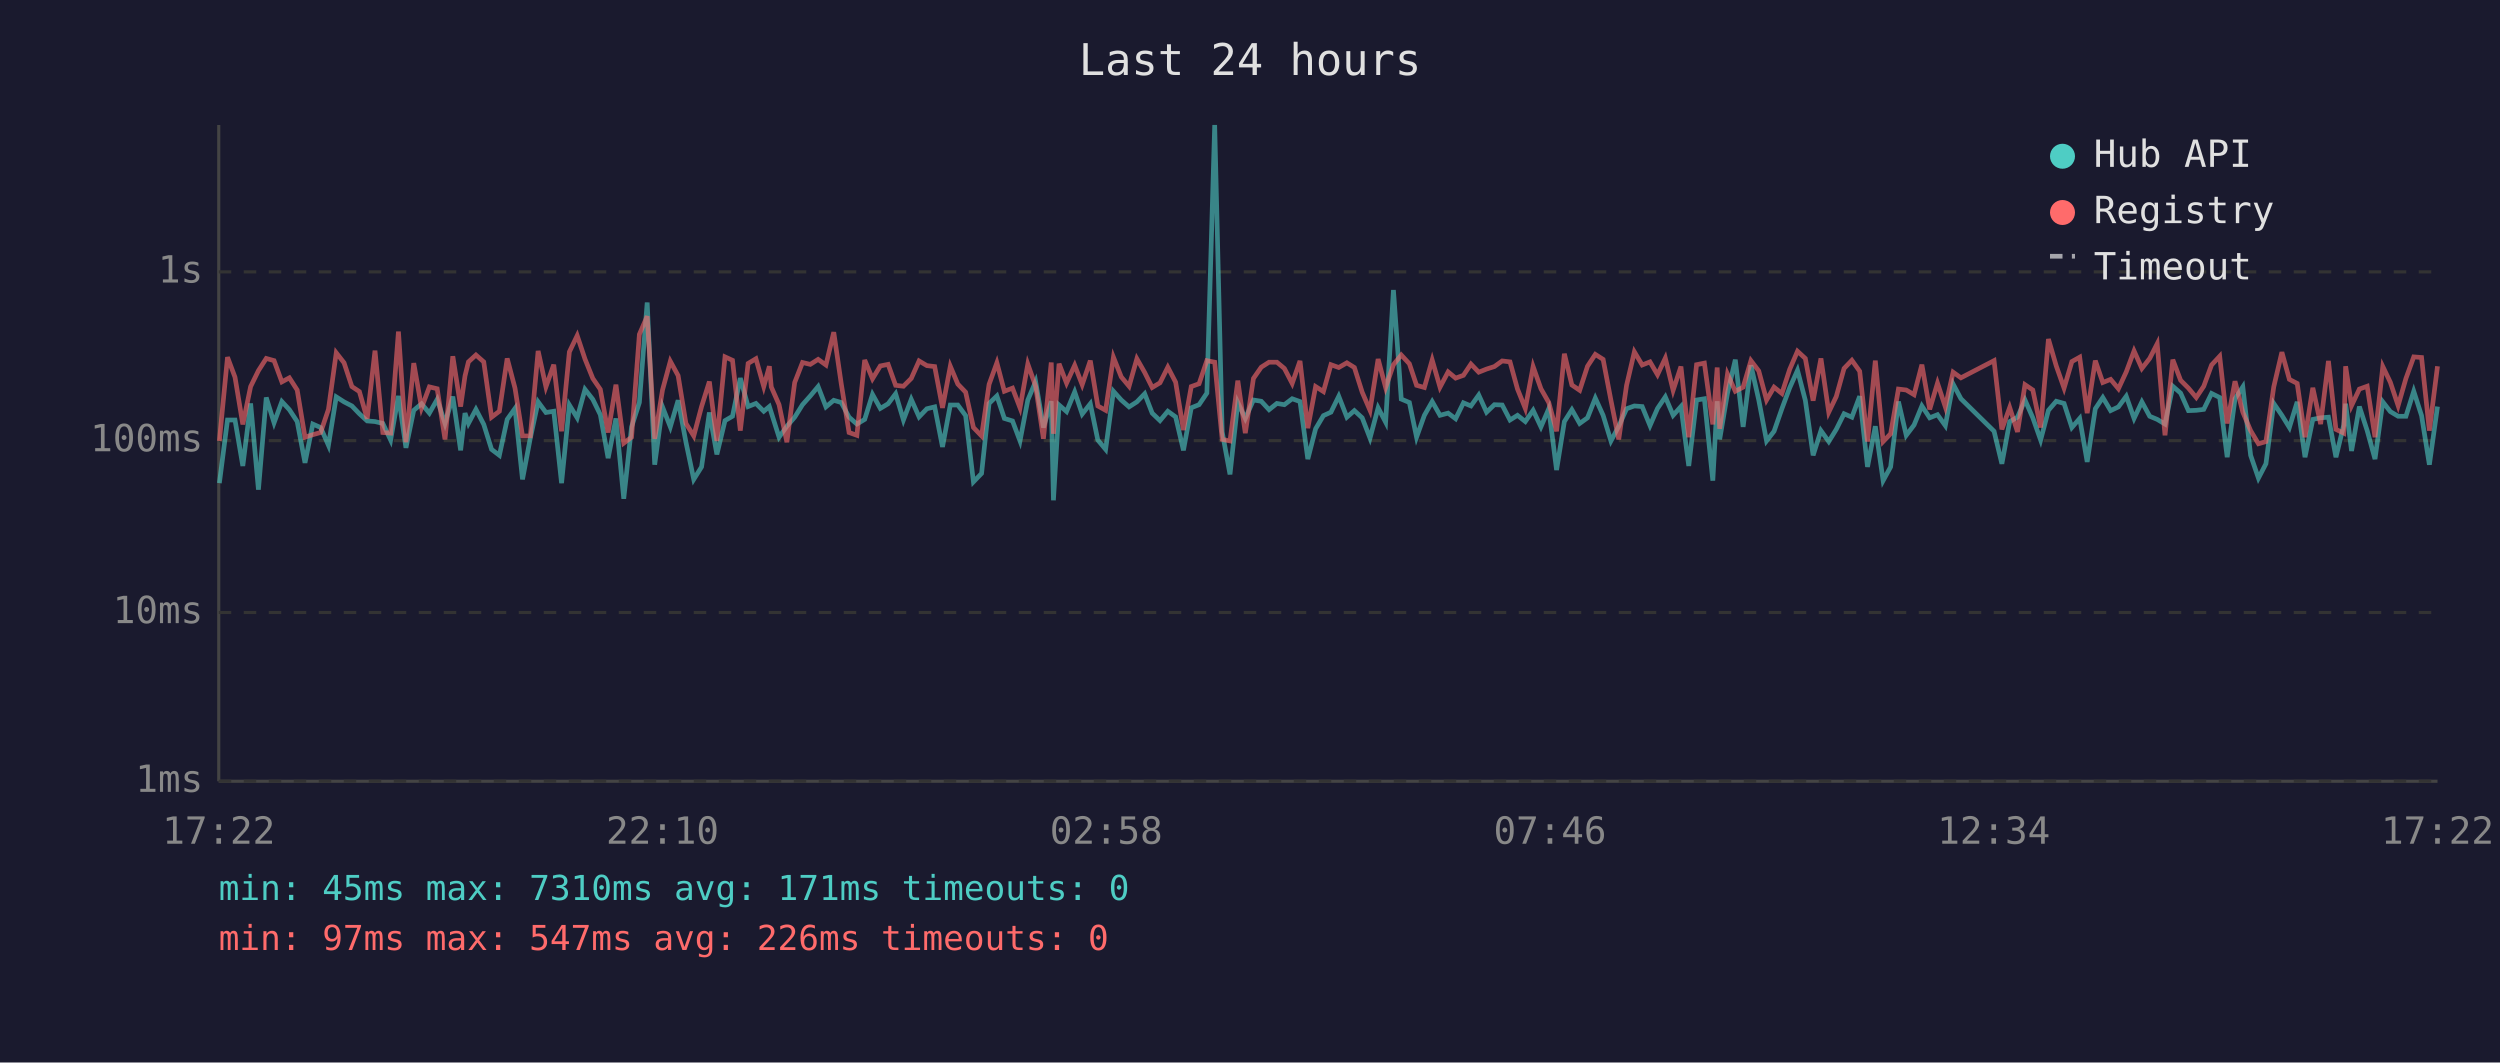
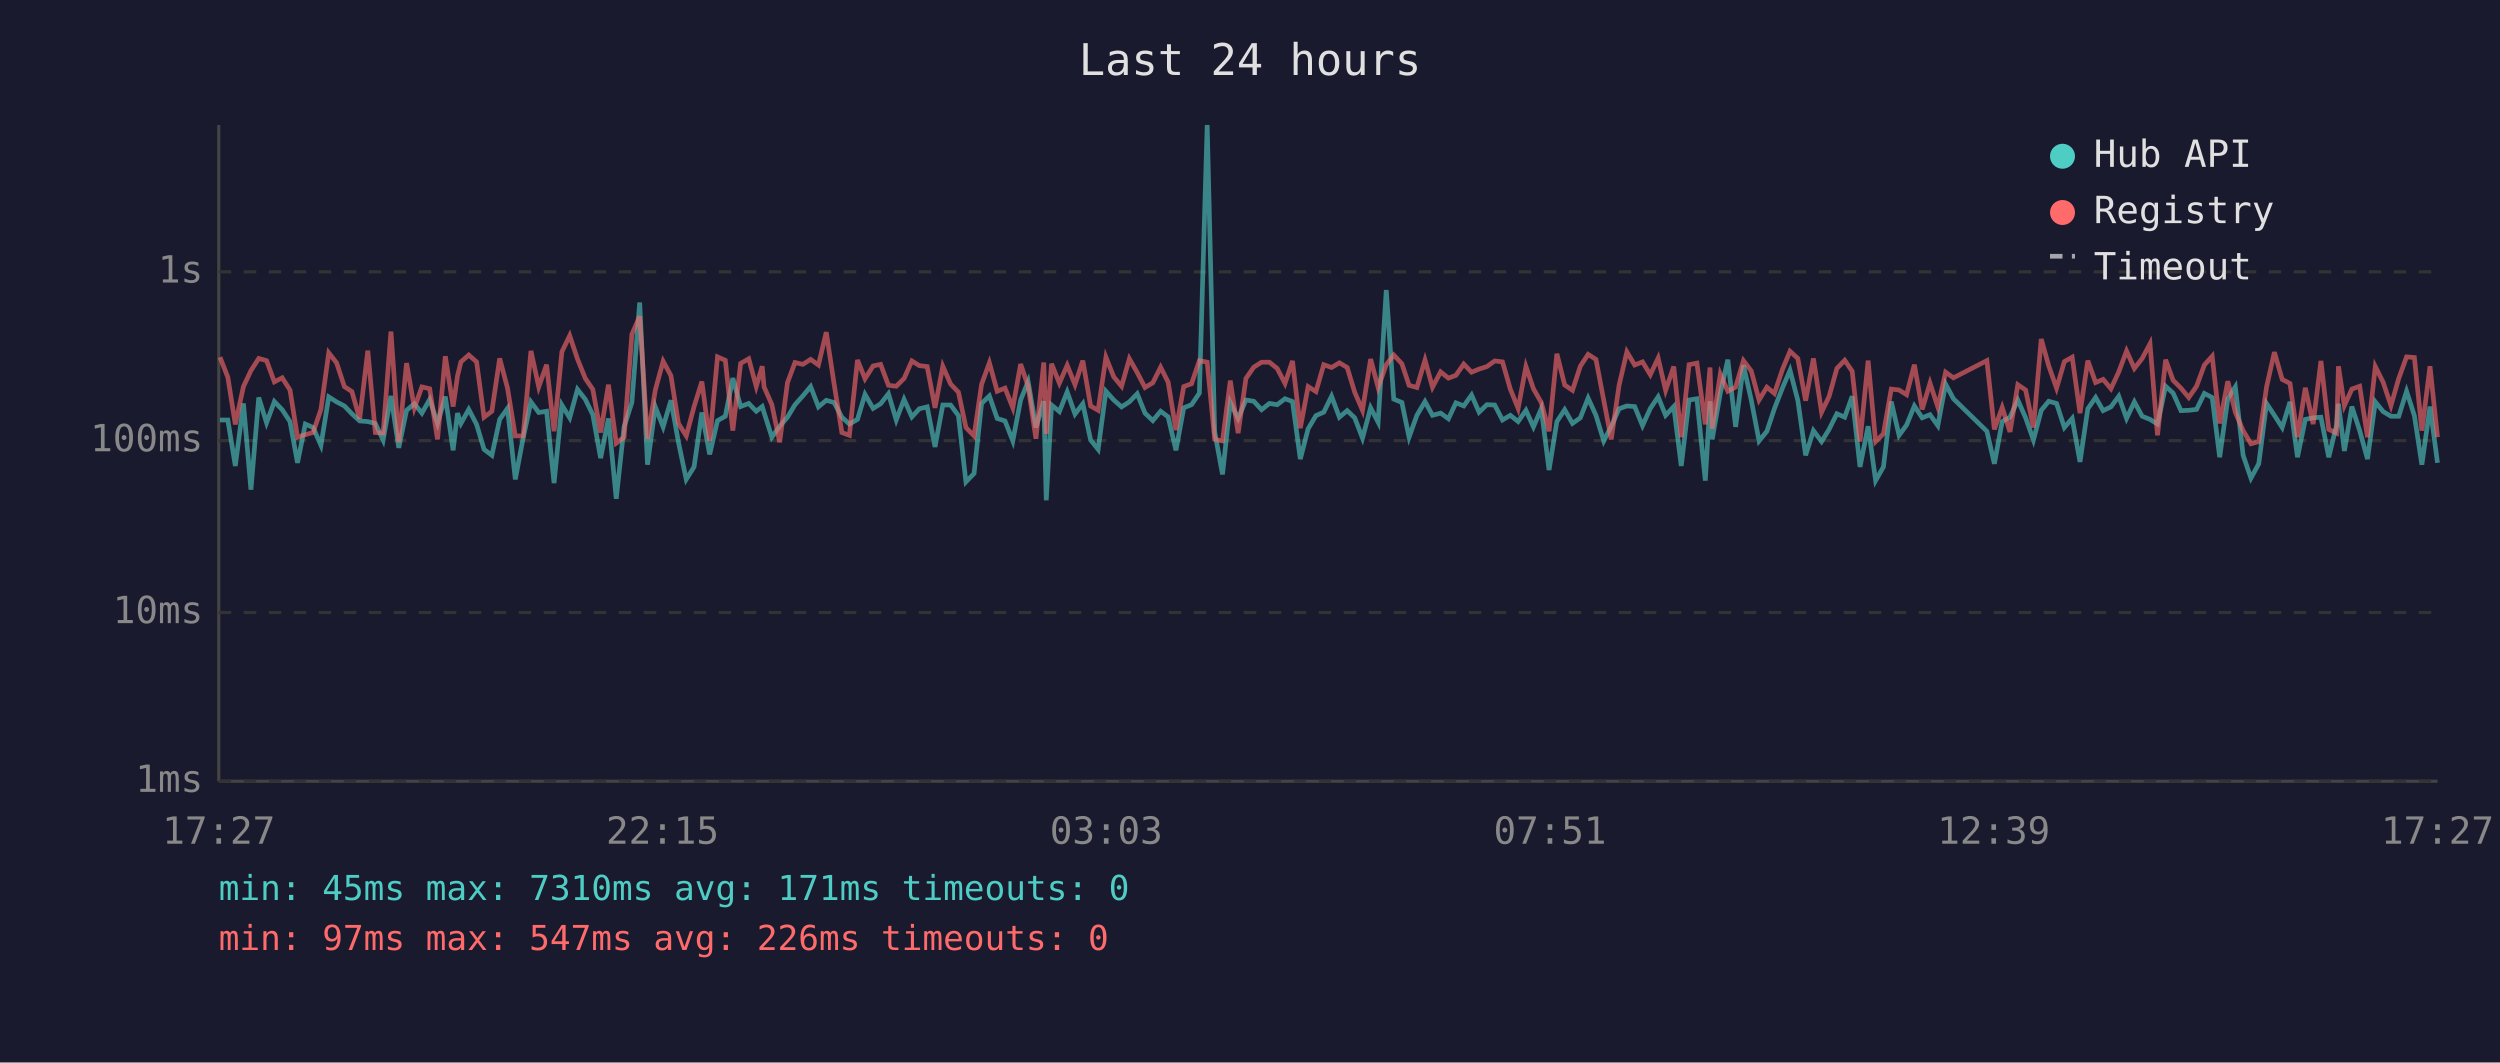
<svg xmlns="http://www.w3.org/2000/svg" viewBox="0 0 800 340" font-family="monospace" font-size="12">
  <rect width="800" height="340" fill="#1a1a2e" />
  <text x="400" y="24" fill="#e0e0e0" font-size="14" text-anchor="middle">Last 24 hours</text>
  <line x1="70" y1="40" x2="70" y2="250" stroke="#444" stroke-width="1" />
  <line x1="70" y1="250" x2="780" y2="250" stroke="#444" stroke-width="1" />
  <line x1="70" y1="250" x2="780" y2="250" stroke="#333" stroke-width="1" stroke-dasharray="4" />
  <text x="65" y="250" fill="#888" text-anchor="end" dominant-baseline="middle">1ms</text>
  <line x1="70" y1="196" x2="780" y2="196" stroke="#333" stroke-width="1" stroke-dasharray="4" />
  <text x="65" y="196" fill="#888" text-anchor="end" dominant-baseline="middle">10ms</text>
  <line x1="70" y1="141" x2="780" y2="141" stroke="#333" stroke-width="1" stroke-dasharray="4" />
  <text x="65" y="141" fill="#888" text-anchor="end" dominant-baseline="middle">100ms</text>
  <line x1="70" y1="87" x2="780" y2="87" stroke="#333" stroke-width="1" stroke-dasharray="4" />
  <text x="65" y="87" fill="#888" text-anchor="end" dominant-baseline="middle">1s</text>
-   <text x="70" y="270" fill="#888" text-anchor="middle">17:22</text>
-   <text x="212" y="270" fill="#888" text-anchor="middle">22:10</text>
-   <text x="354" y="270" fill="#888" text-anchor="middle">02:58</text>
-   <text x="496" y="270" fill="#888" text-anchor="middle">07:46</text>
-   <text x="638" y="270" fill="#888" text-anchor="middle">12:34</text>
-   <text x="780" y="270" fill="#888" text-anchor="middle">17:22</text>
-   <polyline points="70.2,154.6 72.8,134.4 75.2,134.4 77.7,149.1 80.2,129.1 82.7,156.7 85.2,127.2 87.7,135.3 90.2,128.5 92.6,131.1 95.1,134.9 97.6,148.1 100.1,135.7 102.6,136.8 105.1,142.5 107.6,127.0 110.1,128.6 112.6,129.9 115.0,132.4 117.5,134.7 120.0,134.9 122.5,135.5 125.0,140.8 127.5,126.7 129.9,143.3 132.4,131.3 134.9,129.2 137.4,132.2 139.9,127.8 142.4,135.5 144.9,126.9 147.4,144.1 148.8,132.2 149.9,135.5 152.3,131.0 154.8,135.8 157.3,143.8 159.8,145.7 162.3,134.2 164.8,130.7 167.2,153.4 169.7,140.2 172.2,128.6 174.7,132.0 177.2,131.6 179.7,154.6 182.2,129.6 184.7,133.7 187.2,124.6 189.7,127.8 192.1,132.7 194.6,146.6 197.1,133.9 199.6,159.6 202.1,136.6 204.6,128.8 207.1,96.8 209.5,148.7 212.0,130.2 214.5,136.6 217.0,128.1 219.5,141.5 222.0,153.4 224.5,149.4 227.0,132.0 229.4,145.4 232.0,134.6 234.4,133.2 236.9,121.0 239.4,130.1 241.9,129.1 244.4,131.6 246.2,130.1 246.8,132.0 249.3,139.9 251.8,136.4 254.3,133.5 256.8,129.5 259.3,126.7 261.8,123.7 264.3,130.2 266.8,128.1 269.2,128.8 271.7,133.5 274.2,135.7 276.7,134.2 279.2,126.2 281.7,130.7 284.2,129.2 286.6,126.0 289.1,134.4 291.6,127.8 294.1,133.4 296.6,130.8 299.1,130.2 301.6,143.0 304.1,129.6 306.5,129.6 309.0,133.0 311.5,154.2 314.1,151.5 316.5,129.1 319.0,126.7 321.4,133.9 324.0,134.7 326.4,141.1 328.9,128.0 331.4,122.1 333.9,136.8 336.4,128.4 337.1,160.1 338.9,129.6 341.3,131.7 343.9,125.4 346.3,132.5 348.9,129.2 351.3,140.8 353.8,143.8 356.3,125.2 358.8,128.0 361.3,130.2 363.8,128.6 366.3,126.0 368.7,132.2 371.2,134.6 373.7,131.6 376.2,133.4 378.7,144.1 381.2,130.5 383.7,129.5 386.2,125.8 388.7,40.0 391.1,138.2 393.6,151.8 396.1,128.8 398.5,133.9 401.1,128.0 403.6,128.4 406.1,131.1 408.6,129.1 411.0,129.5 413.5,127.6 416.0,128.5 418.5,146.9 421.0,137.2 423.5,133.0 425.9,131.9 428.4,126.8 431.0,133.5 433.4,131.4 435.9,133.7 438.4,140.2 441.0,130.5 443.4,135.1 445.9,92.8 448.4,127.7 451.0,128.8 453.3,139.9 455.8,132.9 458.3,128.5 460.8,132.9 463.4,132.2 465.8,134.0 468.3,128.9 470.7,129.9 473.2,126.4 475.7,131.9 478.2,129.5 480.7,129.6 483.2,134.4 485.6,132.9 488.1,134.9 490.6,131.3 493.1,136.6 495.6,130.8 498.1,150.4 500.6,134.9 503.0,131.1 505.5,135.5 508.0,133.7 510.5,127.4 513.0,132.9 515.5,141.1 518.0,136.4 520.5,130.8 523.0,129.9 525.5,130.1 528.0,136.2 530.4,130.7 532.9,127.0 535.4,132.9 537.9,130.1 540.4,149.1 542.9,128.0 545.4,127.6 548.1,153.8 549.5,128.4 550.3,140.6 552.8,125.8 555.3,115.1 557.8,136.6 560.3,116.9 562.8,128.0 565.3,141.1 567.7,138.0 570.2,130.8 572.7,124.1 575.2,118.5 577.7,128.1 580.2,145.7 582.7,137.8 585.2,141.3 587.6,137.4 590.1,132.4 592.6,133.5 595.1,126.8 597.6,149.4 600.1,136.4 602.6,153.8 605.0,149.4 607.5,128.5 610.0,139.3 612.5,136.0 615.0,129.9 617.5,133.7 620.0,132.7 622.5,136.2 625.0,122.9 627.5,127.6 638.1,138.0 640.6,148.4 643.1,134.9 645.6,133.5 648.0,128.0 650.5,133.7 653.0,140.8 655.5,131.3 658.0,128.4 660.5,129.1 663.0,136.8 665.5,133.9 667.9,147.8 670.5,130.8 672.9,127.2 675.4,131.4 677.9,130.2 680.4,126.8 682.9,133.9 685.4,128.6 687.9,133.2 690.3,134.2 692.8,135.7 695.3,123.6 697.8,125.8 700.3,131.4 702.8,131.3 705.2,131.0 707.7,125.9 710.3,127.2 712.7,146.3 715.2,127.6 717.7,123.8 720.2,145.7 722.7,153.0 725.1,148.4 727.6,129.1 730.2,132.9 732.6,136.8 735.1,128.6 737.6,146.3 740.1,134.2 742.6,133.7 745.1,133.5 747.5,146.3 750.0,136.0 750.6,129.2 752.5,144.3 755.0,130.1 757.5,137.8 760.0,146.9 762.5,128.6 764.9,131.7 767.4,133.2 769.9,133.2 772.4,125.2 774.9,133.0 777.4,148.7 780.0,130.1" fill="none" stroke="#4ecdc4" stroke-width="1.5" opacity="0.6" />
-   <polyline points="70.2,141.1 72.8,114.3 75.2,120.7 77.7,135.8 80.2,123.7 82.7,118.6 85.2,114.7 87.7,115.4 90.2,122.2 92.6,120.9 95.1,124.8 97.6,139.9 100.1,139.1 102.6,138.4 105.1,131.0 107.6,112.9 110.1,116.1 112.6,123.7 115.0,125.3 117.5,134.0 120.0,112.2 122.5,138.4 125.0,138.6 127.5,106.1 129.9,141.5 132.4,116.2 134.9,130.5 137.4,123.8 139.9,124.4 142.4,140.6 144.9,114.0 147.4,130.1 148.8,120.3 149.9,115.8 152.3,113.6 154.8,115.8 157.3,133.5 159.8,131.6 162.3,114.7 164.8,124.2 167.2,139.5 169.7,139.5 172.2,112.3 174.7,123.8 177.2,116.7 179.7,138.0 182.2,112.6 184.7,107.4 187.2,114.9 189.7,121.1 192.1,124.6 194.6,138.4 197.1,123.1 199.6,141.8 202.1,139.9 204.6,107.0 207.1,101.2 209.5,140.4 212.0,124.8 214.5,115.6 217.0,120.2 219.5,135.5 222.0,139.5 224.5,130.1 227.0,122.1 229.4,141.1 232.0,114.2 234.4,115.3 236.9,137.8 239.4,116.3 241.9,114.8 244.4,123.7 246.2,117.2 246.8,123.8 249.3,129.5 251.8,141.5 254.3,122.4 256.8,116.0 259.3,116.6 261.8,115.0 264.3,116.8 266.8,106.3 269.2,122.8 271.7,138.4 274.2,139.3 276.7,115.2 279.2,121.2 281.7,117.1 284.2,116.6 286.6,123.3 289.1,123.6 291.6,121.1 294.1,115.5 296.6,117.0 299.1,117.3 301.6,130.5 304.1,117.2 306.5,122.9 309.0,125.5 311.5,136.8 314.1,139.5 316.5,123.0 319.0,116.1 321.4,125.2 324.0,124.2 326.4,130.5 328.9,116.5 331.4,123.6 333.9,140.4 336.4,116.0 337.1,138.8 338.9,116.4 341.3,122.6 343.9,116.9 346.3,123.1 348.9,115.4 351.3,129.9 353.8,131.3 356.3,114.3 358.8,120.6 361.3,123.6 363.8,114.8 366.3,119.2 368.7,124.0 371.2,122.5 373.7,117.5 376.2,122.3 378.7,137.6 381.2,123.7 383.7,122.8 386.2,115.4 388.7,115.9 391.1,140.6 393.6,141.1 396.1,121.8 398.5,138.6 401.1,121.1 403.6,117.5 406.1,115.9 408.6,115.9 411.0,117.9 413.5,122.7 416.0,115.5 418.5,137.0 421.0,123.7 423.5,125.3 425.9,116.7 428.4,117.6 431.0,116.1 433.4,117.6 435.9,125.5 438.4,131.3 441.0,114.9 443.4,124.0 445.9,116.7 448.4,113.6 451.0,116.4 453.3,123.3 455.8,124.0 458.3,115.2 460.8,123.9 463.4,119.0 465.8,121.0 468.3,120.1 470.7,116.5 473.2,119.1 475.7,118.1 478.2,117.3 480.7,115.5 483.2,115.8 485.6,124.5 488.1,130.7 490.6,117.3 493.1,124.4 495.6,128.8 498.1,138.0 500.6,113.2 503.0,123.2 505.5,124.9 508.0,117.2 510.5,113.4 513.0,115.0 515.5,128.1 518.0,140.6 520.5,123.3 523.0,112.6 525.5,116.8 528.0,115.8 530.4,119.9 532.9,114.6 535.4,124.9 537.9,117.3 540.4,139.9 542.9,116.7 545.4,116.2 548.1,135.8 549.5,117.6 550.3,137.2 552.8,119.7 555.3,125.2 557.8,123.9 560.3,115.4 562.8,118.7 565.3,128.0 567.7,123.9 570.2,125.9 572.7,118.2 575.2,112.4 577.7,114.7 580.2,128.2 582.7,114.7 585.2,131.9 587.6,126.9 590.1,117.9 592.6,115.3 595.1,118.8 597.6,141.3 600.1,115.4 602.6,141.3 605.0,138.8 607.5,124.5 610.0,124.8 612.5,126.3 615.0,116.7 617.5,131.0 620.0,122.6 622.5,130.2 625.0,119.1 627.5,120.9 638.1,115.4 640.6,137.4 643.1,130.4 645.6,138.2 648.0,123.1 650.5,124.8 653.0,136.8 655.5,108.5 658.0,117.1 660.5,124.2 663.0,115.7 665.5,114.3 667.9,132.2 670.5,115.4 672.9,122.4 675.4,121.4 677.9,124.4 680.4,119.0 682.9,112.3 685.4,117.9 687.9,114.7 690.3,110.0 692.8,139.3 695.3,115.1 697.8,121.7 700.3,124.2 702.8,127.2 705.2,123.6 707.7,116.8 710.3,114.0 712.7,135.5 715.2,122.0 717.7,131.9 720.2,137.8 722.7,142.0 725.1,141.3 727.6,123.8 730.2,112.7 732.6,121.4 735.1,122.7 737.6,139.9 740.1,124.1 742.6,135.7 745.1,115.5 747.5,137.4 750.0,138.6 750.6,117.2 752.5,129.8 755.0,124.5 757.5,123.6 760.0,139.9 762.5,117.3 764.9,122.3 767.4,129.8 769.9,121.1 772.4,114.2 774.9,114.4 777.4,137.8 780.0,117.2" fill="none" stroke="#ff6b6b" stroke-width="1.5" opacity="0.6" />
+   <text x="70" y="270" fill="#888" text-anchor="middle">17:27</text>
+   <text x="212" y="270" fill="#888" text-anchor="middle">22:15</text>
+   <text x="354" y="270" fill="#888" text-anchor="middle">03:03</text>
+   <text x="496" y="270" fill="#888" text-anchor="middle">07:51</text>
+   <text x="638" y="270" fill="#888" text-anchor="middle">12:39</text>
+   <text x="780" y="270" fill="#888" text-anchor="middle">17:27</text>
+   <polyline points="70.4,134.4 72.9,134.4 75.3,149.1 77.9,129.1 80.3,156.7 82.8,127.2 85.3,135.3 87.8,128.5 90.3,131.1 92.8,134.9 95.2,148.1 97.7,135.7 100.2,136.8 102.7,142.5 105.2,127.0 107.7,128.6 110.2,129.9 112.6,132.4 115.1,134.7 117.7,134.9 120.1,135.5 122.6,140.8 125.1,126.7 127.6,143.3 130.1,131.3 132.6,129.2 135.0,132.2 137.5,127.8 140.0,135.5 142.5,126.9 145.0,144.1 146.4,132.2 147.5,135.5 150.0,131.0 152.5,135.8 154.9,143.8 157.4,145.7 159.9,134.2 162.4,130.7 164.9,153.4 167.4,140.2 169.9,128.6 172.4,132.0 174.9,131.6 177.3,154.6 179.8,129.6 182.3,133.7 184.8,124.6 187.3,127.8 189.7,132.7 192.2,146.6 194.7,133.9 197.2,159.6 199.7,136.6 202.2,128.8 204.7,96.8 207.2,148.7 209.7,130.2 212.2,136.6 214.7,128.1 217.1,141.5 219.6,153.4 222.1,149.4 224.6,132.0 227.1,145.4 229.6,134.6 232.1,133.2 234.5,121.0 237.0,130.1 239.6,129.1 242.0,131.6 243.9,130.1 244.5,132.0 247.0,139.9 249.5,136.4 252.0,133.5 254.4,129.5 256.9,126.7 259.4,123.7 261.9,130.2 264.4,128.1 266.9,128.8 269.4,133.5 271.8,135.7 274.4,134.2 276.8,126.2 279.4,130.7 281.8,129.2 284.3,126.0 286.8,134.4 289.3,127.8 291.8,133.4 294.2,130.8 296.7,130.2 299.2,143.0 301.7,129.6 304.2,129.6 306.7,133.0 309.1,154.2 311.7,151.5 314.1,129.1 316.6,126.7 319.1,133.9 321.6,134.7 324.1,141.1 326.6,128.0 329.0,122.1 331.5,136.8 334.0,128.4 334.8,160.1 336.5,129.6 339.0,131.7 341.5,125.4 344.0,132.5 346.5,129.2 349.0,140.8 351.4,143.8 353.9,125.2 356.4,128.0 358.9,130.2 361.4,128.6 363.9,126.0 366.4,132.2 368.9,134.6 371.4,131.6 373.8,133.4 376.3,144.1 378.8,130.5 381.3,129.5 383.8,125.8 386.3,40.0 388.7,138.2 391.2,151.8 393.7,128.8 396.2,133.9 398.7,128.0 401.2,128.4 403.7,131.1 406.2,129.1 408.7,129.5 411.2,127.6 413.6,128.5 416.1,146.9 418.6,137.2 421.1,133.0 423.6,131.9 426.1,126.8 428.6,133.5 431.1,131.4 433.5,133.7 436.0,140.2 438.6,130.5 441.0,135.1 443.6,92.8 446.0,127.7 448.6,128.8 450.9,139.9 453.4,132.9 456.0,128.5 458.4,132.9 461.0,132.2 463.5,134.0 465.9,128.9 468.4,129.9 470.9,126.4 473.3,131.9 475.8,129.5 478.3,129.6 480.8,134.4 483.3,132.9 485.8,134.9 488.3,131.3 490.7,136.6 493.2,130.8 495.7,150.4 498.2,134.9 500.7,131.1 503.2,135.5 505.7,133.7 508.2,127.4 510.7,132.9 513.2,141.1 515.6,136.4 518.1,130.8 520.6,129.9 523.1,130.1 525.6,136.2 528.1,130.7 530.6,127.0 533.0,132.9 535.6,130.1 538.0,149.1 540.5,128.0 543.0,127.6 545.7,153.8 547.2,128.4 547.9,140.6 550.5,125.8 552.9,115.1 555.4,136.6 557.9,116.9 560.4,128.0 562.9,141.1 565.4,138.0 567.8,130.8 570.4,124.1 572.8,118.5 575.3,128.1 577.8,145.7 580.3,137.8 582.9,141.3 585.3,137.4 587.8,132.4 590.3,133.5 592.7,126.8 595.2,149.4 597.8,136.4 600.2,153.8 602.7,149.4 605.2,128.5 607.7,139.3 610.1,136.0 612.6,129.9 615.1,133.7 617.6,132.7 620.1,136.2 622.6,122.9 625.1,127.6 635.8,138.0 638.2,148.4 640.7,134.9 643.2,133.5 645.7,128.0 648.2,133.7 650.7,140.8 653.2,131.3 655.6,128.4 658.1,129.1 660.6,136.8 663.1,133.9 665.6,147.8 668.1,130.8 670.6,127.2 673.0,131.4 675.5,130.2 678.0,126.8 680.5,133.9 683.0,128.6 685.5,133.2 688.0,134.2 690.4,135.7 693.0,123.6 695.4,125.8 697.9,131.4 700.4,131.3 702.9,131.0 705.4,125.9 707.9,127.2 710.3,146.3 712.9,127.6 715.3,123.8 717.8,145.7 720.3,153.0 722.8,148.4 725.3,129.1 727.8,132.9 730.3,136.8 732.8,128.6 735.2,146.3 737.7,134.2 740.2,133.7 742.7,133.5 745.2,146.3 747.7,136.0 748.3,129.2 750.2,144.3 752.6,130.1 755.1,137.8 757.6,146.9 760.1,128.6 762.6,131.7 765.1,133.2 767.6,133.2 770.1,125.2 772.6,133.0 775.0,148.7 777.6,130.1 780.0,148.1" fill="none" stroke="#4ecdc4" stroke-width="1.5" opacity="0.6" />
+   <polyline points="70.4,114.3 72.9,120.7 75.3,135.8 77.9,123.7 80.3,118.6 82.8,114.7 85.3,115.4 87.8,122.2 90.3,120.9 92.8,124.8 95.2,139.9 97.7,139.1 100.2,138.4 102.7,131.0 105.2,112.9 107.7,116.1 110.2,123.7 112.6,125.3 115.1,134.0 117.7,112.2 120.1,138.4 122.6,138.6 125.1,106.1 127.6,141.5 130.1,116.2 132.6,130.5 135.0,123.8 137.5,124.4 140.0,140.6 142.5,114.0 145.0,130.1 146.4,120.3 147.5,115.8 150.0,113.6 152.5,115.8 154.9,133.5 157.4,131.6 159.9,114.7 162.4,124.2 164.9,139.5 167.4,139.5 169.9,112.3 172.4,123.8 174.9,116.7 177.3,138.0 179.8,112.6 182.3,107.4 184.8,114.9 187.3,121.1 189.7,124.6 192.2,138.4 194.7,123.1 197.2,141.8 199.7,139.9 202.2,107.0 204.7,101.2 207.2,140.4 209.7,124.8 212.2,115.6 214.7,120.2 217.1,135.5 219.6,139.5 222.1,130.1 224.6,122.1 227.1,141.1 229.6,114.2 232.1,115.3 234.5,137.8 237.0,116.3 239.6,114.8 242.0,123.7 243.9,117.2 244.5,123.8 247.0,129.5 249.5,141.5 252.0,122.4 254.4,116.0 256.9,116.6 259.4,115.0 261.9,116.8 264.4,106.3 266.9,122.8 269.4,138.4 271.8,139.3 274.4,115.2 276.8,121.2 279.4,117.1 281.8,116.6 284.3,123.3 286.8,123.6 289.3,121.1 291.8,115.5 294.2,117.0 296.7,117.3 299.2,130.5 301.7,117.2 304.2,122.9 306.7,125.5 309.1,136.8 311.7,139.5 314.1,123.0 316.6,116.1 319.1,125.2 321.6,124.2 324.1,130.5 326.6,116.5 329.0,123.6 331.5,140.4 334.0,116.0 334.8,138.8 336.5,116.4 339.0,122.6 341.5,116.9 344.0,123.1 346.5,115.4 349.0,129.9 351.4,131.3 353.9,114.3 356.4,120.6 358.9,123.6 361.4,114.8 363.9,119.2 366.4,124.0 368.9,122.5 371.4,117.5 373.8,122.3 376.3,137.6 378.8,123.7 381.3,122.8 383.8,115.4 386.3,115.9 388.7,140.6 391.2,141.1 393.7,121.8 396.2,138.6 398.7,121.1 401.2,117.5 403.7,115.9 406.2,115.9 408.7,117.9 411.2,122.7 413.6,115.5 416.1,137.0 418.6,123.7 421.1,125.3 423.6,116.7 426.1,117.6 428.6,116.1 431.1,117.6 433.5,125.5 436.0,131.3 438.6,114.9 441.0,124.0 443.6,116.7 446.0,113.6 448.6,116.4 450.9,123.3 453.4,124.0 456.0,115.2 458.4,123.9 461.0,119.0 463.5,121.0 465.9,120.1 468.4,116.5 470.9,119.1 473.3,118.1 475.8,117.3 478.3,115.5 480.8,115.8 483.3,124.5 485.8,130.7 488.3,117.3 490.7,124.4 493.2,128.8 495.7,138.0 498.2,113.2 500.7,123.2 503.2,124.9 505.7,117.2 508.2,113.4 510.7,115.0 513.2,128.1 515.6,140.6 518.1,123.3 520.6,112.6 523.1,116.8 525.6,115.8 528.1,119.9 530.6,114.6 533.0,124.9 535.6,117.3 538.0,139.9 540.5,116.7 543.0,116.2 545.7,135.8 547.2,117.6 547.9,137.2 550.5,119.7 552.9,125.2 555.4,123.9 557.9,115.4 560.4,118.7 562.9,128.0 565.4,123.9 567.8,125.9 570.4,118.2 572.8,112.4 575.3,114.7 577.8,128.2 580.3,114.7 582.9,131.9 585.3,126.9 587.8,117.9 590.3,115.3 592.7,118.8 595.2,141.3 597.8,115.4 600.2,141.3 602.7,138.8 605.2,124.5 607.7,124.8 610.1,126.3 612.6,116.7 615.1,131.0 617.6,122.6 620.1,130.2 622.6,119.1 625.1,120.9 635.8,115.4 638.2,137.4 640.7,130.4 643.2,138.2 645.7,123.1 648.2,124.8 650.7,136.8 653.2,108.5 655.6,117.1 658.1,124.2 660.6,115.7 663.1,114.3 665.6,132.2 668.1,115.4 670.6,122.4 673.0,121.4 675.5,124.4 678.0,119.0 680.5,112.3 683.0,117.9 685.5,114.7 688.0,110.0 690.4,139.3 693.0,115.1 695.4,121.7 697.9,124.2 700.4,127.2 702.9,123.6 705.4,116.8 707.9,114.0 710.3,135.5 712.9,122.0 715.3,131.9 717.8,137.8 720.3,142.0 722.8,141.3 725.3,123.8 727.8,112.7 730.3,121.4 732.8,122.7 735.2,139.9 737.7,124.1 740.2,135.7 742.7,115.5 745.2,137.4 747.7,138.6 748.3,117.2 750.2,129.8 752.6,124.5 755.1,123.6 757.6,139.9 760.1,117.3 762.6,122.3 765.1,129.8 767.6,121.1 770.1,114.2 772.6,114.4 775.0,137.8 777.6,117.2 780.0,139.9" fill="none" stroke="#ff6b6b" stroke-width="1.5" opacity="0.6" />
  <circle cx="660" cy="50" r="4" fill="#4ecdc4" />
  <text x="670" y="50" fill="#e0e0e0" dominant-baseline="middle">Hub API</text>
  <circle cx="660" cy="68" r="4" fill="#ff6b6b" />
  <text x="670" y="68" fill="#e0e0e0" dominant-baseline="middle">Registry</text>
  <line x1="656" y1="82" x2="664" y2="82" stroke="#e0e0e0" stroke-width="1.5" stroke-dasharray="4,3" opacity="0.7" />
  <text x="670" y="86" fill="#e0e0e0" dominant-baseline="middle">Timeout</text>
  <text x="70" y="288" fill="#4ecdc4" font-size="11">min: 45ms  max: 7310ms  avg: 171ms  timeouts: 0</text>
  <text x="70" y="304" fill="#ff6b6b" font-size="11">min: 97ms  max: 547ms  avg: 226ms  timeouts: 0</text>
</svg>
